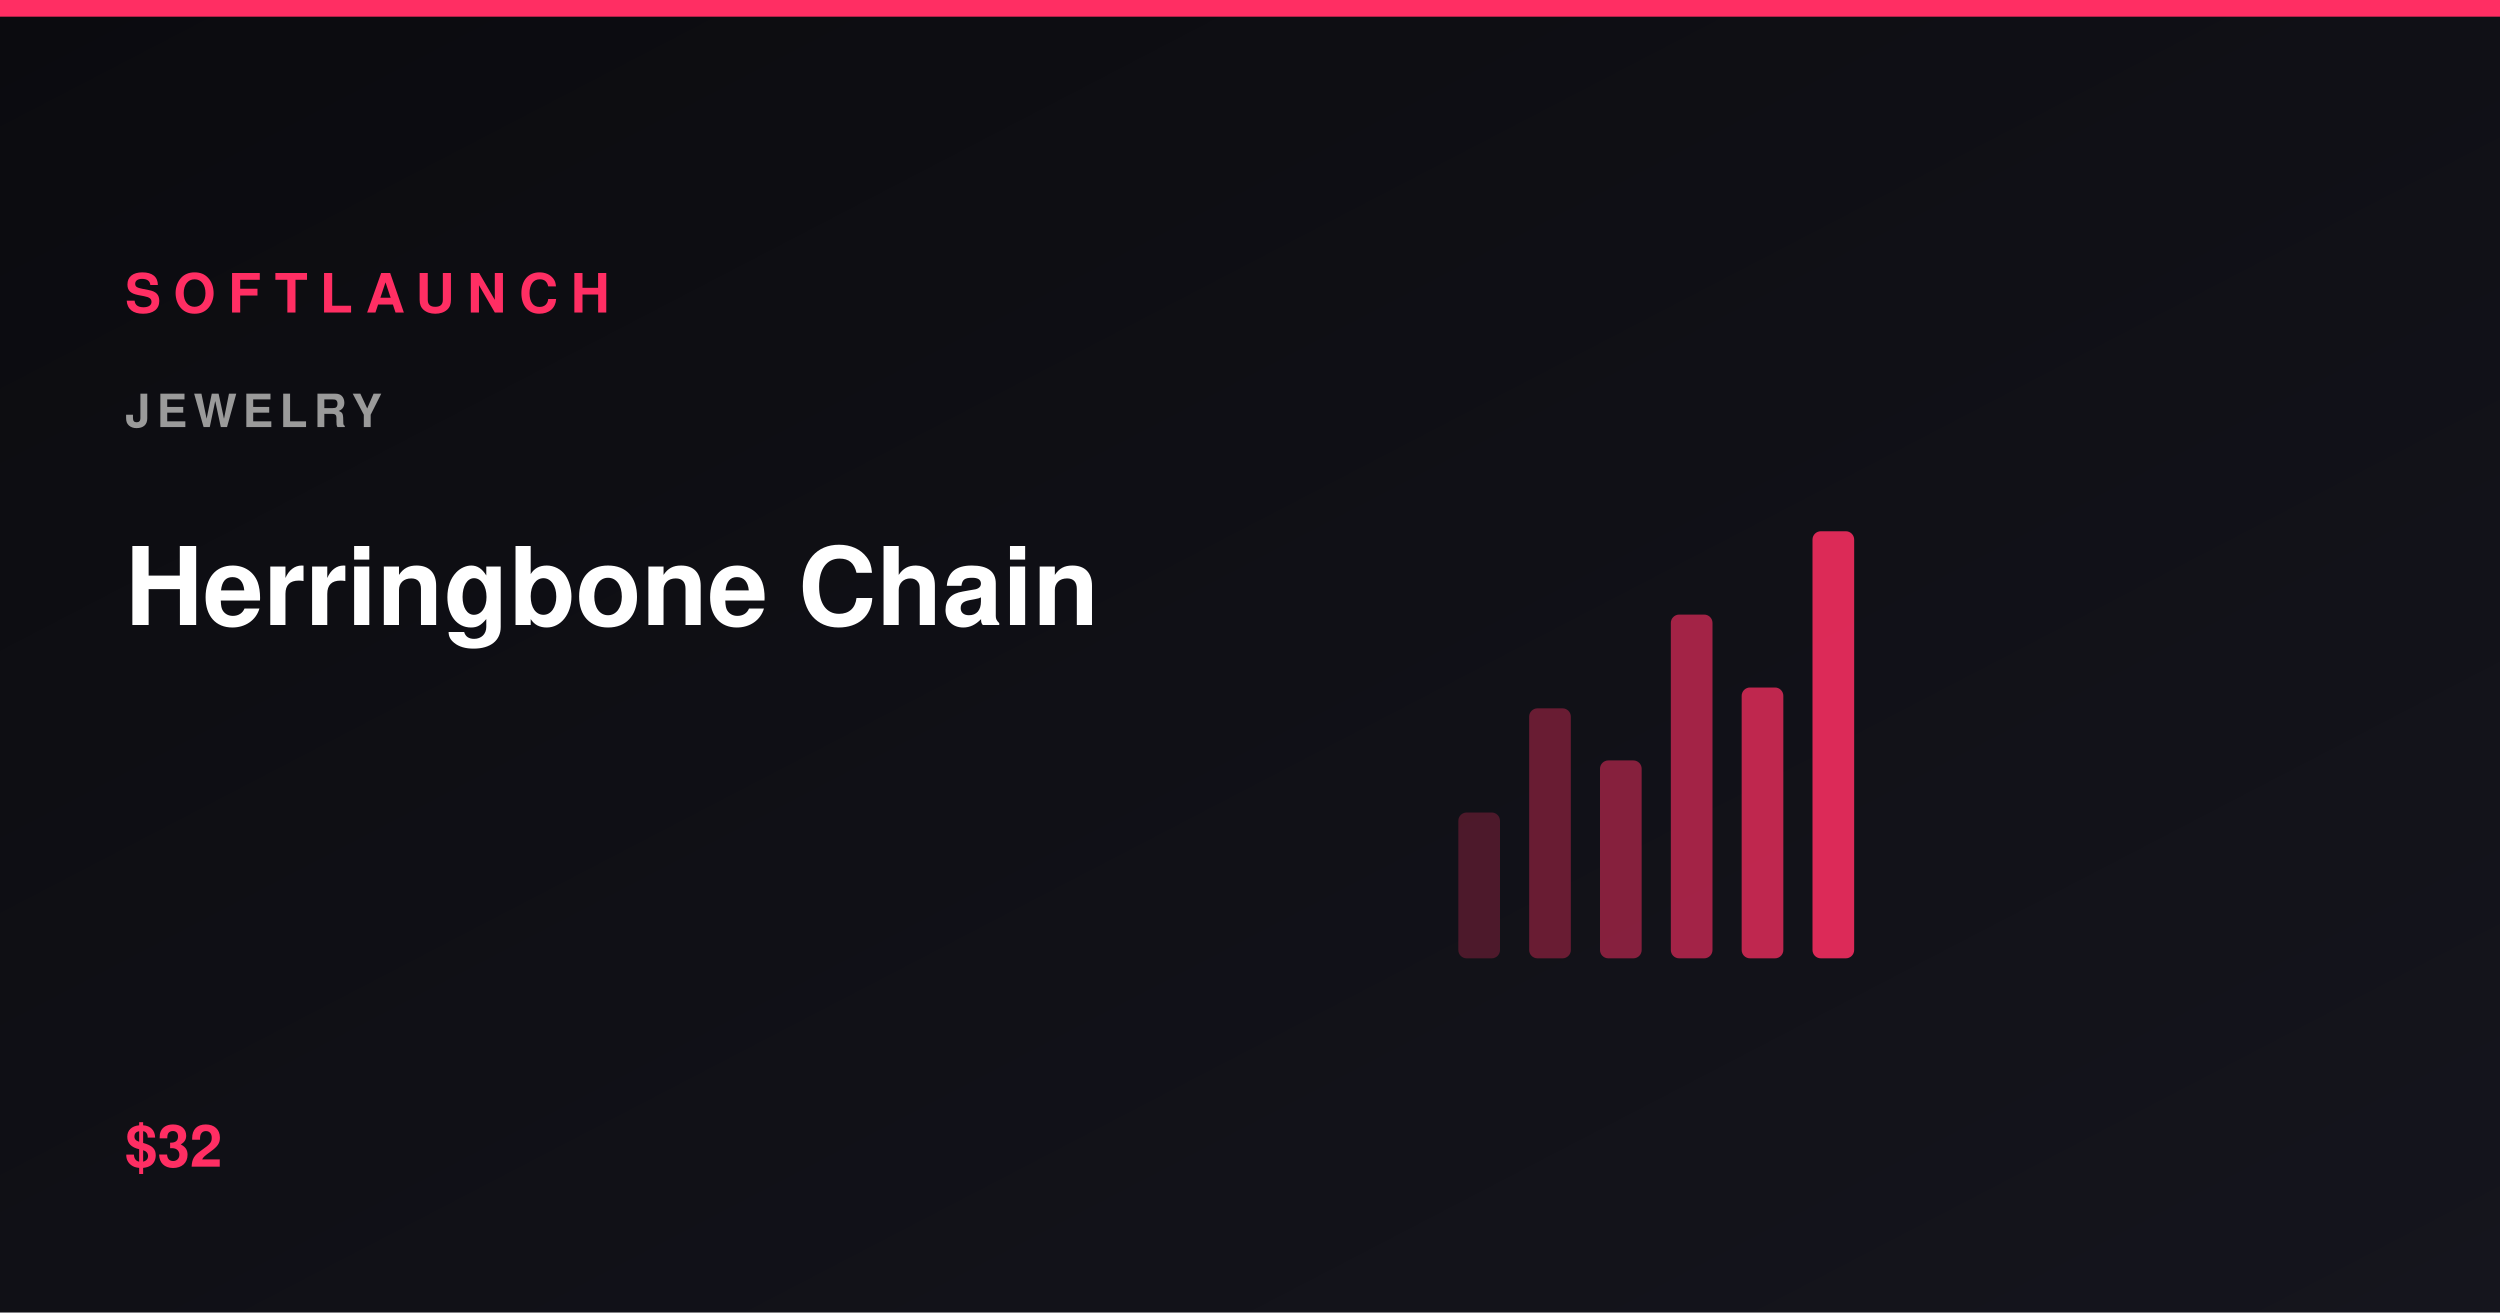
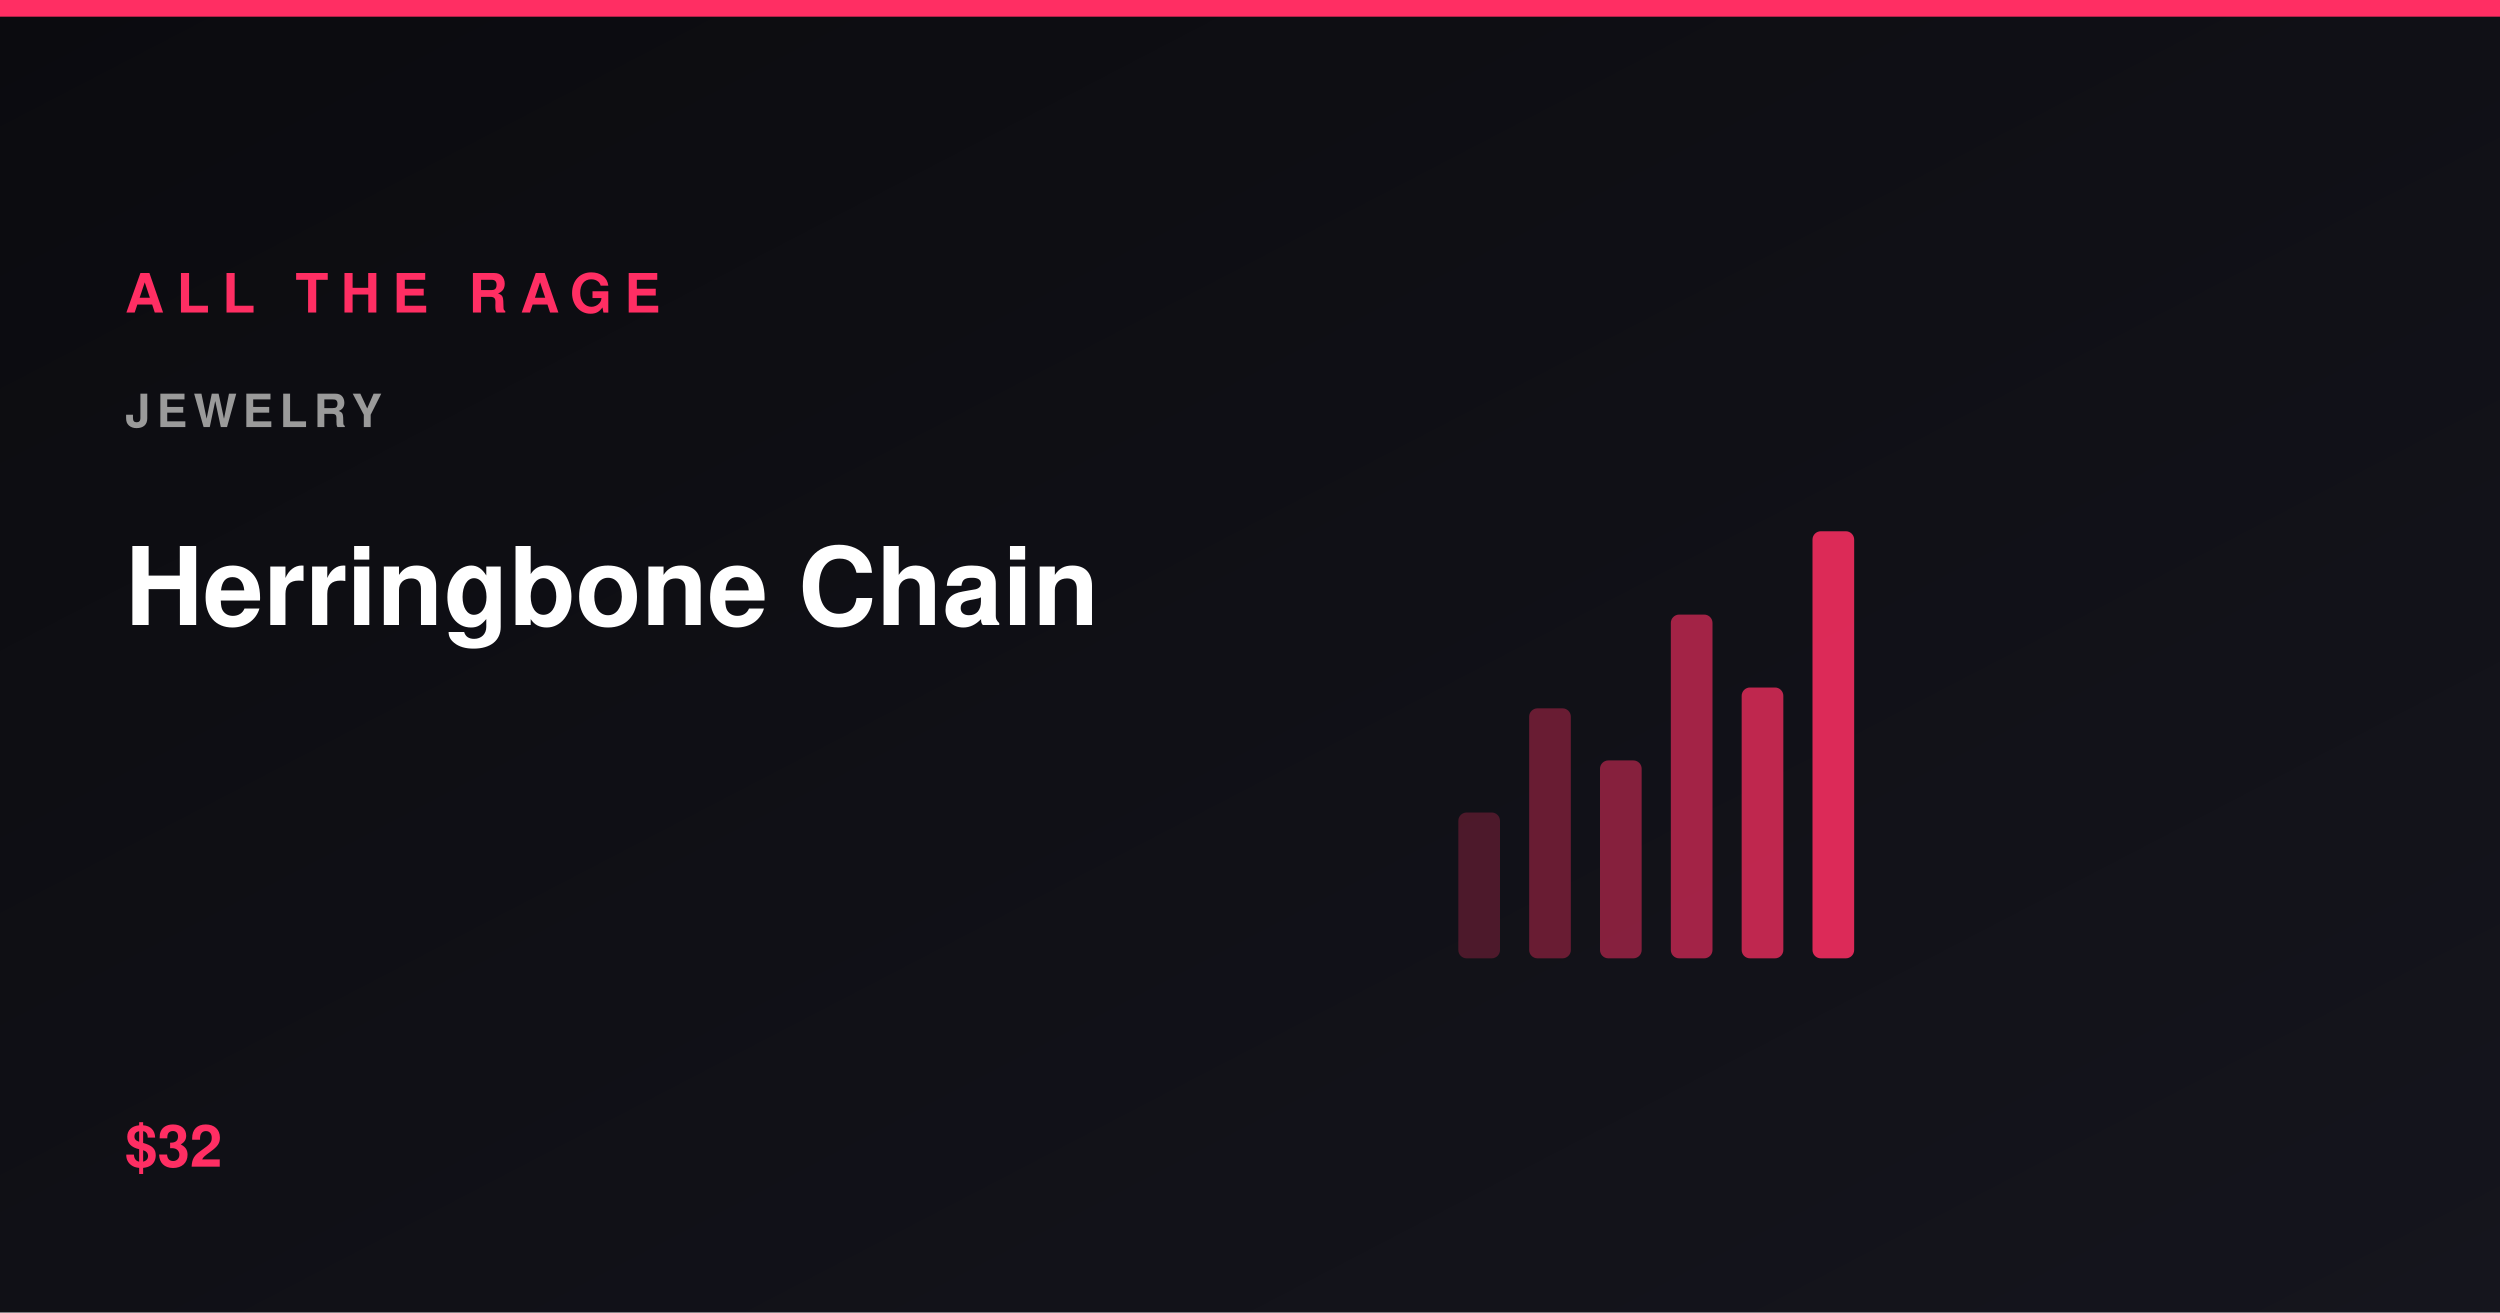
<svg xmlns="http://www.w3.org/2000/svg" viewBox="0 0 1200 630" width="1200" height="630" role="img" aria-label="Herringbone Chain">
  <defs>
    <linearGradient id="bg" x1="0" y1="0" x2="1" y2="1">
      <stop offset="0%" stop-color="#0b0b0f" />
      <stop offset="100%" stop-color="#15151d" />
    </linearGradient>
  </defs>
  <rect width="1200" height="630" fill="url(#bg)" />
  <rect x="0" y="0" width="1200" height="8" fill="#ff2e63" />
  <rect x="700" y="390" width="20" height="70" rx="4" fill="#ff2e63" opacity="0.25" />
  <rect x="734" y="340" width="20" height="120" rx="4" fill="#ff2e63" opacity="0.37" />
  <rect x="768" y="365" width="20" height="95" rx="4" fill="#ff2e63" opacity="0.49" />
  <rect x="802" y="295" width="20" height="165" rx="4" fill="#ff2e63" opacity="0.61" />
  <rect x="836" y="330" width="20" height="130" rx="4" fill="#ff2e63" opacity="0.73" />
  <rect x="870" y="255" width="20" height="205" rx="4" fill="#ff2e63" opacity="0.85" />
-   <text x="60" y="150" font-family="Segoe UI,Helvetica,Arial,sans-serif" font-size="26" font-weight="800" letter-spacing="6" fill="#ff2e63">SOFTLAUNCH</text>
+   <text x="60" y="150" font-family="Segoe UI,Helvetica,Arial,sans-serif" font-size="26" font-weight="800" letter-spacing="6" fill="#ff2e63">ALL THE RAGE</text>
  <text x="60" y="205" font-family="Segoe UI,Helvetica,Arial,sans-serif" font-size="22" font-weight="600" letter-spacing="3" fill="#9a9a9a">JEWELRY</text>
  <text x="60" y="300" font-family="Segoe UI,Helvetica,Arial,sans-serif" font-size="52" font-weight="800" fill="#ffffff">Herringbone Chain</text>
  <text x="60" y="560" font-family="Segoe UI,Helvetica,Arial,sans-serif" font-size="28" font-weight="700" fill="#ff2e63">$32</text>
</svg>
